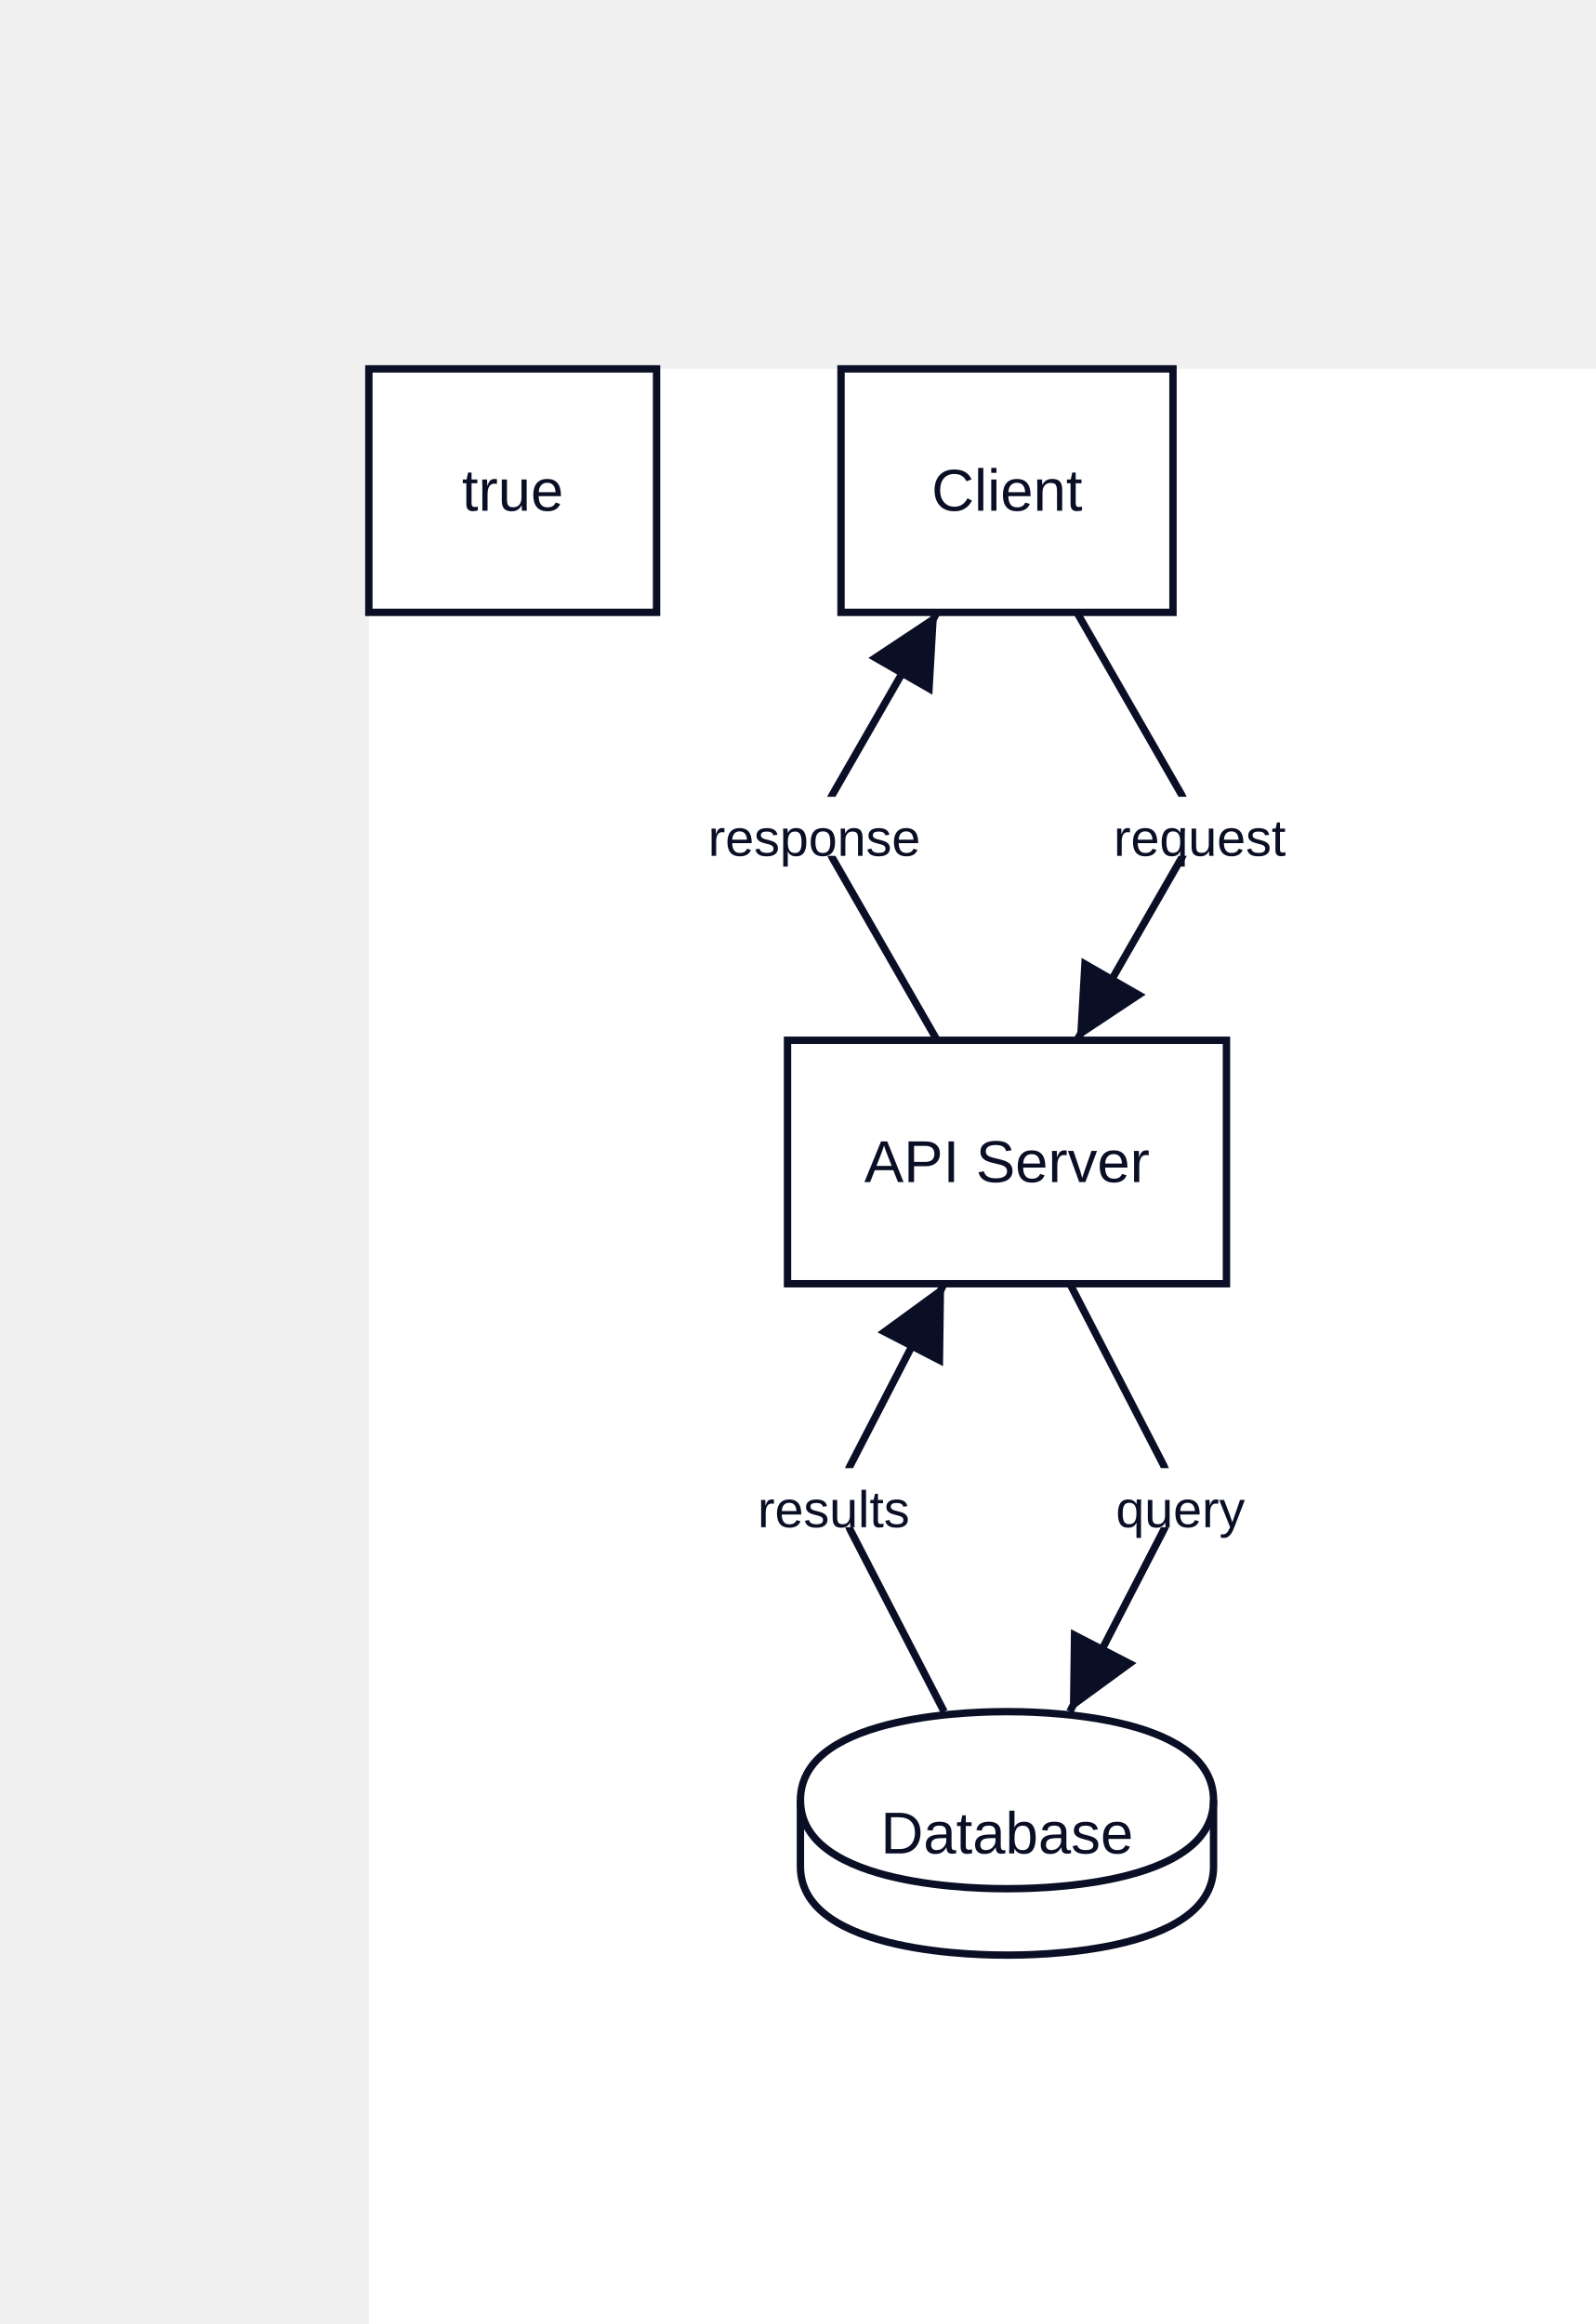
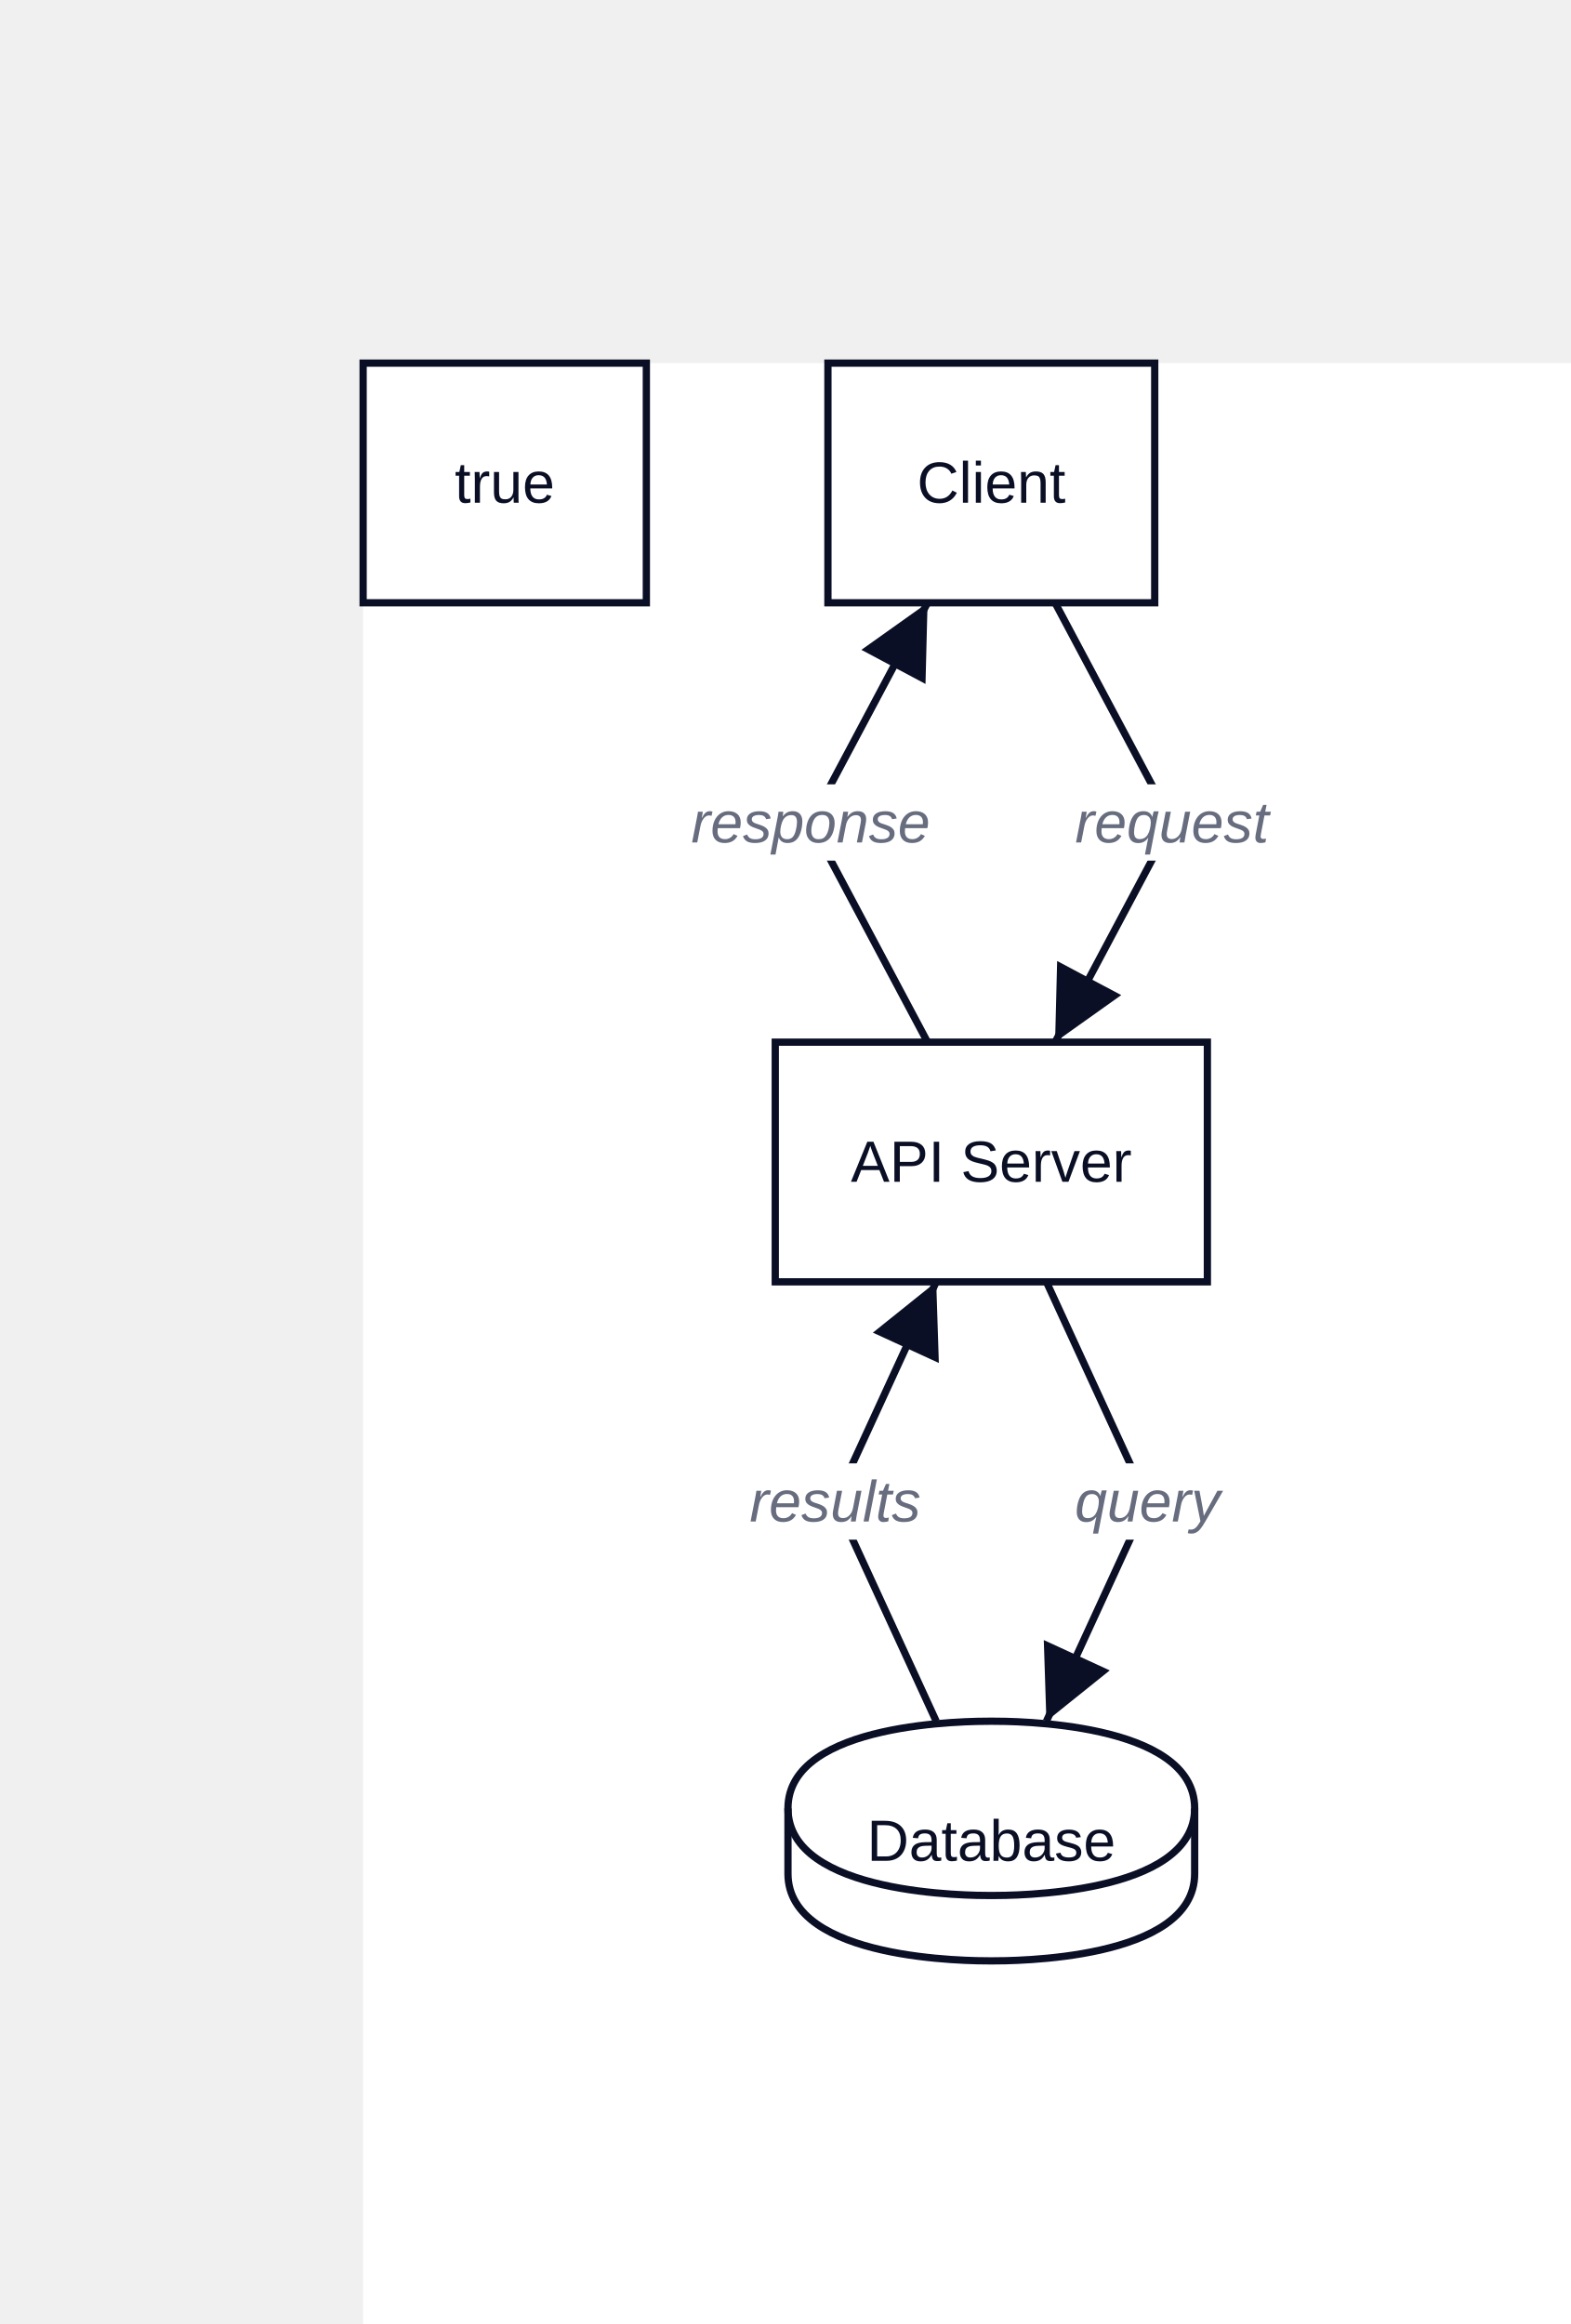
- <svg xmlns="http://www.w3.org/2000/svg" width="432.5" height="630" viewBox="-100 -100 432.5 630" data-d2-version="0.1.0">
+ <svg xmlns="http://www.w3.org/2000/svg" width="432.5" height="640" viewBox="-100 -100 432.5 640" data-d2-version="0.1.0">
  <defs>
    <marker id="arrow-triangle" markerWidth="10" markerHeight="10" refX="10" refY="5" orient="auto" markerUnits="strokeWidth">
      <path d="M0,0 L10,5 L0,10 Z" fill="#0A0F25" />
    </marker>
    <marker id="arrow-triangle-reverse" markerWidth="10" markerHeight="10" refX="0" refY="5" orient="auto" markerUnits="strokeWidth">
      <path d="M10,0 L0,5 L10,10 Z" fill="#0A0F25" />
    </marker>
    <marker id="arrow-diamond" markerWidth="10" markerHeight="10" refX="10" refY="5" orient="auto" markerUnits="strokeWidth">
      <path d="M0,5 L5,0 L10,5 L5,10 Z" fill="#0A0F25" />
    </marker>
    <marker id="arrow-diamond-reverse" markerWidth="10" markerHeight="10" refX="0" refY="5" orient="auto" markerUnits="strokeWidth">
      <path d="M0,5 L5,0 L10,5 L5,10 Z" fill="#0A0F25" />
    </marker>
    <marker id="arrow-circle" markerWidth="10" markerHeight="10" refX="6" refY="5" orient="auto" markerUnits="strokeWidth">
      <circle cx="5" cy="5" r="4" fill="#0A0F25" />
    </marker>
    <marker id="arrow-circle-reverse" markerWidth="10" markerHeight="10" refX="4" refY="5" orient="auto" markerUnits="strokeWidth">
      <circle cx="5" cy="5" r="4" fill="#0A0F25" />
    </marker>
    <marker id="arrow-cf-one" markerWidth="10" markerHeight="10" refX="10" refY="5" orient="auto" markerUnits="strokeWidth">
      <line x1="10" y1="0" x2="10" y2="10" stroke="#0A0F25" stroke-width="2" />
    </marker>
    <marker id="arrow-cf-one-reverse" markerWidth="10" markerHeight="10" refX="0" refY="5" orient="auto" markerUnits="strokeWidth">
      <line x1="0" y1="0" x2="0" y2="10" stroke="#0A0F25" stroke-width="2" />
    </marker>
    <marker id="arrow-cf-many" markerWidth="10" markerHeight="10" refX="10" refY="5" orient="auto" markerUnits="strokeWidth">
      <path d="M0,5 L10,0 M0,5 L10,5 M0,5 L10,10" stroke="#0A0F25" stroke-width="2" fill="none" />
    </marker>
    <marker id="arrow-cf-many-reverse" markerWidth="10" markerHeight="10" refX="0" refY="5" orient="auto" markerUnits="strokeWidth">
      <path d="M10,5 L0,0 M10,5 L0,5 M10,5 L0,10" stroke="#0A0F25" stroke-width="2" fill="none" />
    </marker>
    <marker id="arrow-cf-one-required" markerWidth="10" markerHeight="10" refX="10" refY="5" orient="auto" markerUnits="strokeWidth">
      <line x1="10" y1="0" x2="10" y2="10" stroke="#0A0F25" stroke-width="2" />
      <line x1="7" y1="0" x2="7" y2="10" stroke="#0A0F25" stroke-width="2" />
    </marker>
    <marker id="arrow-cf-one-required-reverse" markerWidth="10" markerHeight="10" refX="0" refY="5" orient="auto" markerUnits="strokeWidth">
      <line x1="0" y1="0" x2="0" y2="10" stroke="#0A0F25" stroke-width="2" />
      <line x1="3" y1="0" x2="3" y2="10" stroke="#0A0F25" stroke-width="2" />
    </marker>
    <marker id="arrow-cf-many-required" markerWidth="10" markerHeight="10" refX="10" refY="5" orient="auto" markerUnits="strokeWidth">
      <path d="M0,5 L10,0 M0,5 L10,5 M0,5 L10,10" stroke="#0A0F25" stroke-width="2" fill="none" />
      <line x1="3" y1="0" x2="3" y2="10" stroke="#0A0F25" stroke-width="2" />
    </marker>
    <marker id="arrow-cf-many-required-reverse" markerWidth="10" markerHeight="10" refX="0" refY="5" orient="auto" markerUnits="strokeWidth">
      <path d="M10,5 L0,0 M10,5 L0,5 M10,5 L0,10" stroke="#0A0F25" stroke-width="2" fill="none" />
      <line x1="7" y1="0" x2="7" y2="10" stroke="#0A0F25" stroke-width="2" />
    </marker>
    <marker id="arrow-cf-one-optional" markerWidth="10" markerHeight="10" refX="10" refY="5" orient="auto" markerUnits="strokeWidth">
      <line x1="10" y1="0" x2="10" y2="10" stroke="#0A0F25" stroke-width="2" />
      <circle cx="7" cy="5" r="2" stroke="#0A0F25" stroke-width="2" fill="white" />
    </marker>
    <marker id="arrow-cf-one-optional-reverse" markerWidth="10" markerHeight="10" refX="0" refY="5" orient="auto" markerUnits="strokeWidth">
      <line x1="0" y1="0" x2="0" y2="10" stroke="#0A0F25" stroke-width="2" />
      <circle cx="3" cy="5" r="2" stroke="#0A0F25" stroke-width="2" fill="white" />
    </marker>
    <marker id="arrow-cf-many-optional" markerWidth="10" markerHeight="10" refX="10" refY="5" orient="auto" markerUnits="strokeWidth">
      <path d="M0,5 L10,0 M0,5 L10,5 M0,5 L10,10" stroke="#0A0F25" stroke-width="2" fill="none" />
      <circle cx="3" cy="5" r="2" stroke="#0A0F25" stroke-width="2" fill="white" />
    </marker>
    <marker id="arrow-cf-many-optional-reverse" markerWidth="10" markerHeight="10" refX="0" refY="5" orient="auto" markerUnits="strokeWidth">
      <path d="M10,5 L0,0 M10,5 L0,5 M10,5 L0,10" stroke="#0A0F25" stroke-width="2" fill="none" />
      <circle cx="7" cy="5" r="2" stroke="#0A0F25" stroke-width="2" fill="white" />
    </marker>
    <marker id="arrow-line" markerWidth="10" markerHeight="10" refX="10" refY="5" orient="auto" markerUnits="strokeWidth">
      <line x1="10" y1="0" x2="10" y2="10" stroke="#0A0F25" stroke-width="2" />
    </marker>
    <marker id="arrow-line-reverse" markerWidth="10" markerHeight="10" refX="0" refY="5" orient="auto" markerUnits="strokeWidth">
      <line x1="0" y1="0" x2="0" y2="10" stroke="#0A0F25" stroke-width="2" />
    </marker>
    <marker id="arrow-open" markerWidth="10" markerHeight="10" refX="10" refY="5" orient="auto" markerUnits="strokeWidth">
      <path d="M0,0 L10,5 L0,10" stroke="#0A0F25" stroke-width="2" fill="none" />
    </marker>
    <marker id="arrow-open-reverse" markerWidth="10" markerHeight="10" refX="0" refY="5" orient="auto" markerUnits="strokeWidth">
      <path d="M10,0 L0,5 L10,10" stroke="#0A0F25" stroke-width="2" fill="none" />
    </marker>
    <marker id="arrow" markerWidth="10" markerHeight="10" refX="10" refY="5" orient="auto" markerUnits="strokeWidth">
      <path d="M0,0 L10,5 L0,10 Z" fill="#0A0F25" />
    </marker>
    <marker id="arrow-reverse" markerWidth="10" markerHeight="10" refX="0" refY="5" orient="auto" markerUnits="strokeWidth">
      <path d="M10,0 L0,5 L10,10 Z" fill="#0A0F25" />
    </marker>
  </defs>
  <rect width="100%" height="100%" fill="#FFFFFF" />
  <g id="base-layer">
    <rect x="0" y="0" width="78" height="66" fill="#FFFFFF" stroke="#0A0F25" stroke-width="2" rx="0" ry="0" />
    <rect x="128" y="0" width="90" height="66" fill="#FFFFFF" stroke="#0A0F25" stroke-width="2" rx="0" ry="0" />
-     <rect x="113.5" y="182" width="119" height="66" fill="#FFFFFF" stroke="#0A0F25" stroke-width="2" rx="0" ry="0" />
-     <path d="M 117 388 C 117 364 167.4 364 173 364 C 178.6 364 229 364 229 388 L 229 406 C 229 430 178.6 430 173 430 C 167.4 430 117 430 117 406 L 117 388 Z" fill="#FFFFFF" stroke="#0A0F25" stroke-width="2" />
-     <ellipse cx="173" cy="388" rx="56" ry="24" fill="none" stroke="none" stroke-width="0" />
-     <path d="M 117 388 C 117 412 167.4 412 173 412 C 178.6 412 229 412 229 388" fill="none" stroke="#0A0F25" stroke-width="2" />
-     <path d="M 191.948 66 C 203.277 85.731 208.942 95.597 220.271 115.328 C 220.271 115.328 225.25 124 220.271 132.672 C 208.942 152.403 203.277 162.269 191.948 182" fill="none" stroke="#0A0F25" stroke-width="2" marker-end="url(#arrow-triangle)" />
-     <rect x="194.75" y="116" width="61" height="16" fill="#FFFFFF" stroke="none" stroke-width="1" rx="3" ry="3" />
-     <text x="225.25" y="132" text-anchor="middle" dominant-baseline="alphabetic" font-family="Arial, sans-serif" font-size="14" style="fill: #0A0F25">request</text>
-     <path d="M 190.044 248 C 200.191 267.646 205.264 277.469 215.411 297.115 C 215.411 297.115 220 306 215.411 314.885 C 205.264 334.531 200.191 344.354 190.044 364" fill="none" stroke="#0A0F25" stroke-width="2" marker-end="url(#arrow-triangle)" />
-     <rect x="196.5" y="298" width="47" height="16" fill="#FFFFFF" stroke="none" stroke-width="1" rx="3" ry="3" />
-     <text x="220" y="314" text-anchor="middle" dominant-baseline="alphabetic" font-family="Arial, sans-serif" font-size="14" style="fill: #0A0F25">query</text>
-     <path d="M 155.956 364 C 145.809 344.354 140.736 334.531 130.589 314.885 C 130.589 314.885 126 306 130.589 297.115 C 140.736 277.469 145.809 267.646 155.956 248" fill="none" stroke="#0A0F25" stroke-width="2" marker-end="url(#arrow-triangle)" />
-     <rect x="95.5" y="298" width="61" height="16" fill="#FFFFFF" stroke="none" stroke-width="1" rx="3" ry="3" />
-     <text x="126" y="314" text-anchor="middle" dominant-baseline="alphabetic" font-family="Arial, sans-serif" font-size="14" style="fill: #0A0F25">results</text>
-     <path d="M 154.052 182 C 142.723 162.269 137.058 152.403 125.729 132.672 C 125.729 132.672 120.75 124 125.729 115.328 C 137.058 95.597 142.723 85.731 154.052 66" fill="none" stroke="#0A0F25" stroke-width="2" marker-end="url(#arrow-triangle)" />
-     <rect x="86.75" y="116" width="68" height="16" fill="#FFFFFF" stroke="none" stroke-width="1" rx="3" ry="3" />
-     <text x="120.75" y="132" text-anchor="middle" dominant-baseline="alphabetic" font-family="Arial, sans-serif" font-size="14" style="fill: #0A0F25">response</text>
+     <rect x="113.5" y="187" width="119" height="66" fill="#FFFFFF" stroke="#0A0F25" stroke-width="2" rx="0" ry="0" />
+     <path d="M 117 398 C 117 374 167.4 374 173 374 C 178.6 374 229 374 229 398 L 229 416 C 229 440 178.6 440 173 440 C 167.4 440 117 440 117 416 L 117 398 Z" fill="#FFFFFF" stroke="#0A0F25" stroke-width="2" />
+     <ellipse cx="173" cy="398" rx="56" ry="24" fill="none" stroke="none" stroke-width="0" />
+     <path d="M 117 398 C 117 422 167.4 422 173 422 C 178.6 422 229 422 229 398" fill="none" stroke="#0A0F25" stroke-width="2" />
+     <path d="M 190.559 66 C 201.556 86.669 207.055 97.003 218.053 117.672 C 218.053 117.672 222.75 126.5 218.053 135.328 C 207.055 155.997 201.556 166.331 190.559 187" fill="none" stroke="#0A0F25" stroke-width="2" marker-end="url(#arrow-triangle)" />
+     <rect x="195.25" y="116" width="55" height="21" fill="#FFFFFF" stroke="none" stroke-width="1" rx="3" ry="3" />
+     <text x="222.75" y="132" text-anchor="middle" dominant-baseline="alphabetic" font-family="Arial, sans-serif" font-size="16" style="fill: #676C7E; font-style: italic">request</text>
+     <path d="M 188.176 253 C 197.635 273.566 202.364 283.849 211.822 304.415 C 211.822 304.415 216 313.5 211.822 322.585 C 202.364 343.151 197.635 353.434 188.176 374" fill="none" stroke="#0A0F25" stroke-width="2" marker-end="url(#arrow-triangle)" />
+     <rect x="194.5" y="303" width="43" height="21" fill="#FFFFFF" stroke="none" stroke-width="1" rx="3" ry="3" />
+     <text x="216" y="319" text-anchor="middle" dominant-baseline="alphabetic" font-family="Arial, sans-serif" font-size="16" style="fill: #676C7E; font-style: italic">query</text>
+     <path d="M 157.824 374 C 148.365 353.434 143.636 343.151 134.178 322.585 C 134.178 322.585 130 313.5 134.178 304.415 C 143.636 283.849 148.365 273.566 157.824 253" fill="none" stroke="#0A0F25" stroke-width="2" marker-end="url(#arrow-triangle)" />
+     <rect x="105.5" y="303" width="49" height="21" fill="#FFFFFF" stroke="none" stroke-width="1" rx="3" ry="3" />
+     <text x="130" y="319" text-anchor="middle" dominant-baseline="alphabetic" font-family="Arial, sans-serif" font-size="16" style="fill: #676C7E; font-style: italic">results</text>
+     <path d="M 155.441 187 C 144.444 166.331 138.945 155.997 127.947 135.328 C 127.947 135.328 123.25 126.5 127.947 117.672 C 138.945 97.003 144.444 86.669 155.441 66" fill="none" stroke="#0A0F25" stroke-width="2" marker-end="url(#arrow-triangle)" />
+     <rect x="91.25" y="116" width="64" height="21" fill="#FFFFFF" stroke="none" stroke-width="1" rx="3" ry="3" />
+     <text x="123.25" y="132" text-anchor="middle" dominant-baseline="alphabetic" font-family="Arial, sans-serif" font-size="16" style="fill: #676C7E; font-style: italic">response</text>
    <text x="39" y="38.44" text-anchor="middle" dominant-baseline="alphabetic" font-family="Arial, sans-serif" font-size="16" style="fill: #0A0F25">true</text>
    <text x="173" y="38.44" text-anchor="middle" dominant-baseline="alphabetic" font-family="Arial, sans-serif" font-size="16" style="fill: #0A0F25">Client</text>
-     <text x="173" y="220.44" text-anchor="middle" dominant-baseline="alphabetic" font-family="Arial, sans-serif" font-size="16" style="fill: #0A0F25">API Server</text>
-     <text x="173" y="402.44" text-anchor="middle" dominant-baseline="alphabetic" font-family="Arial, sans-serif" font-size="16" style="fill: #0A0F25">Database</text>
+     <text x="173" y="225.44" text-anchor="middle" dominant-baseline="alphabetic" font-family="Arial, sans-serif" font-size="16" style="fill: #0A0F25">API Server</text>
+     <text x="173" y="412.44" text-anchor="middle" dominant-baseline="alphabetic" font-family="Arial, sans-serif" font-size="16" style="fill: #0A0F25">Database</text>
  </g>
</svg>
